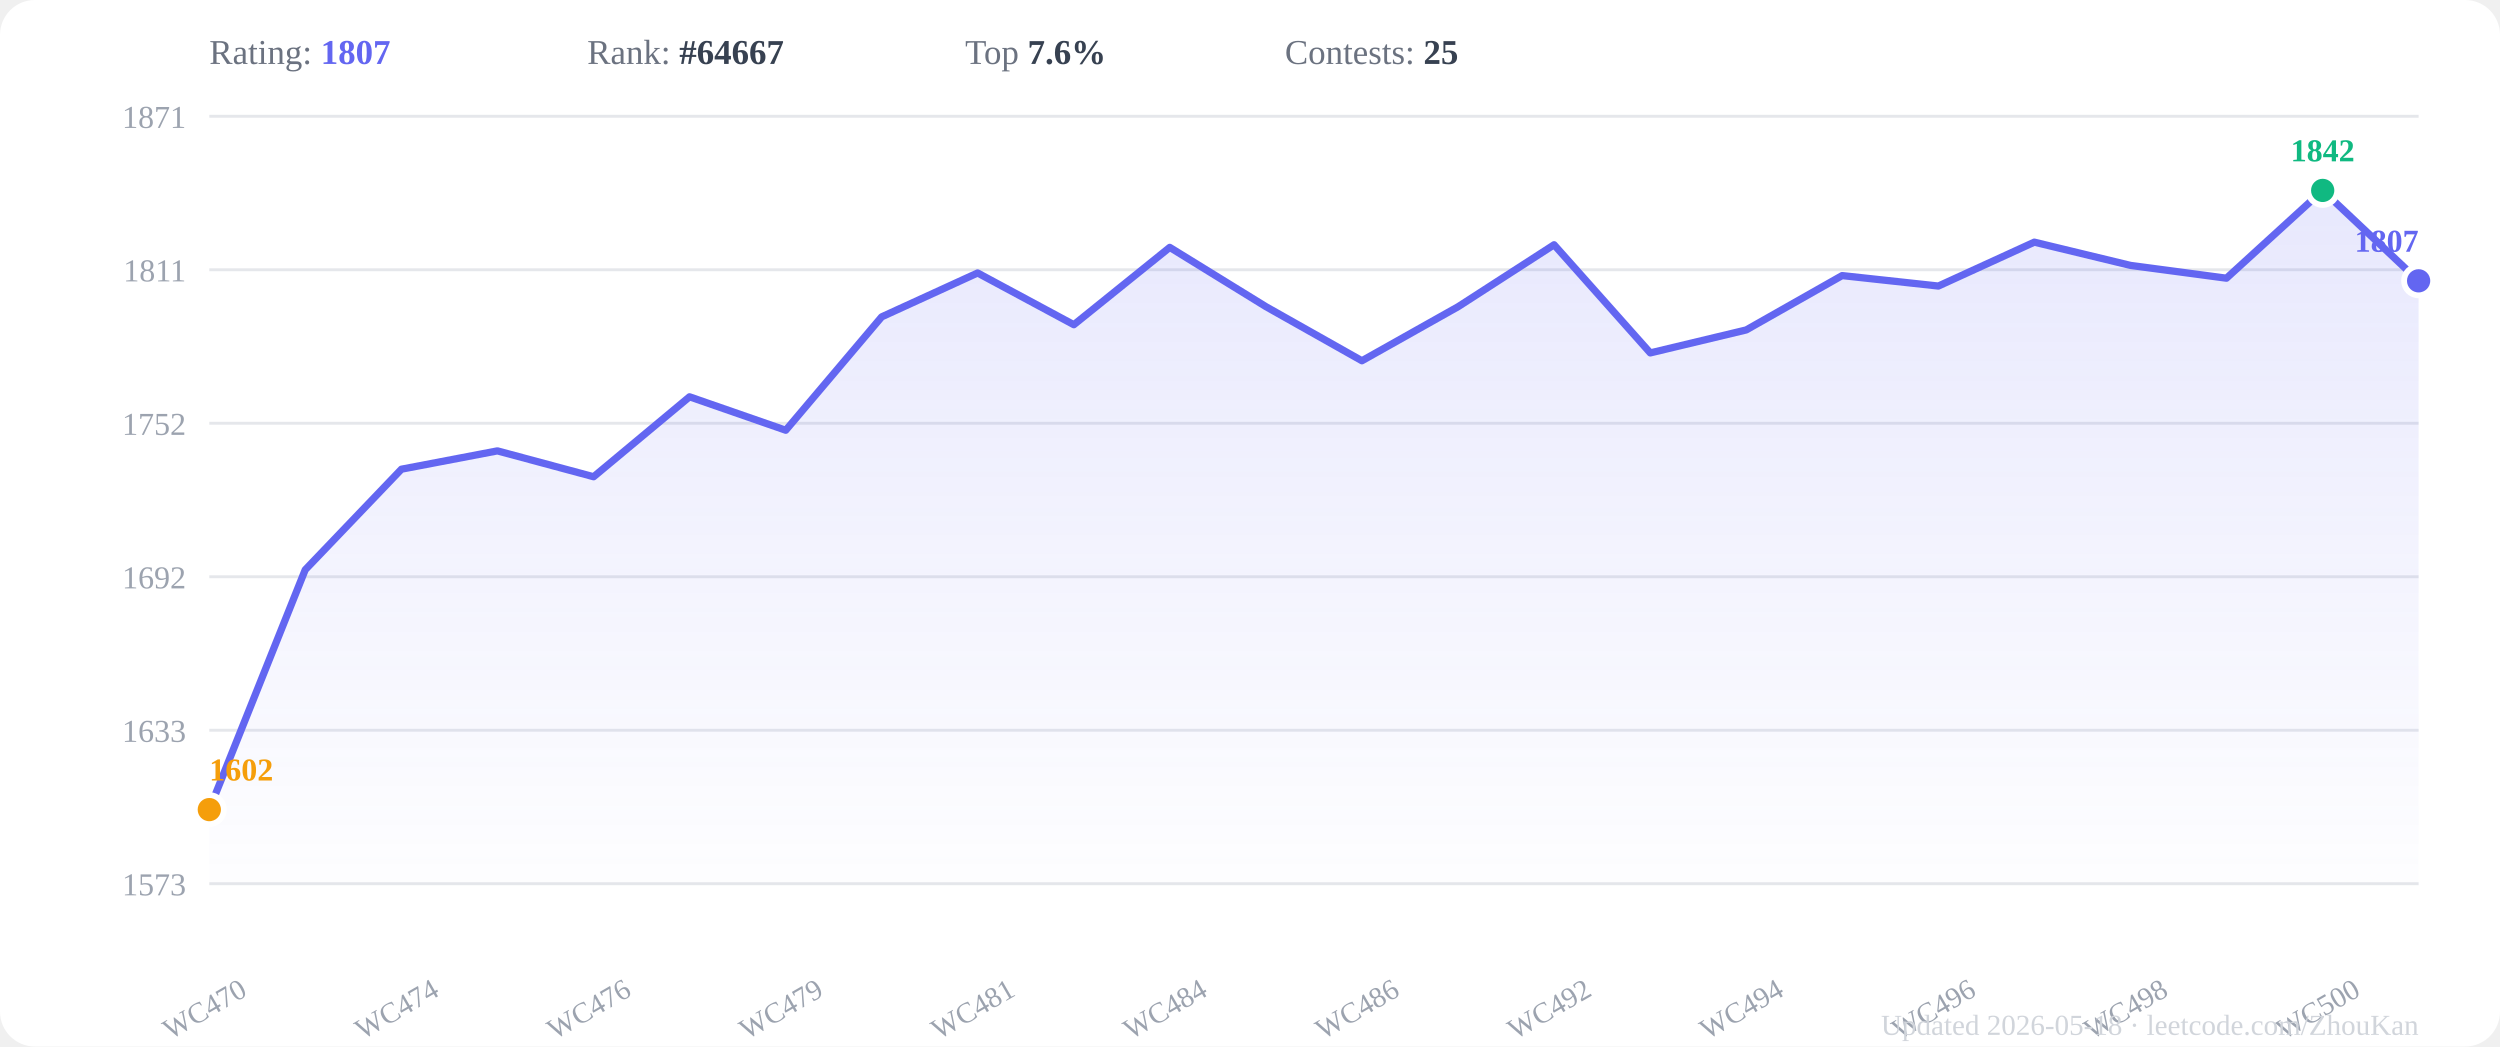
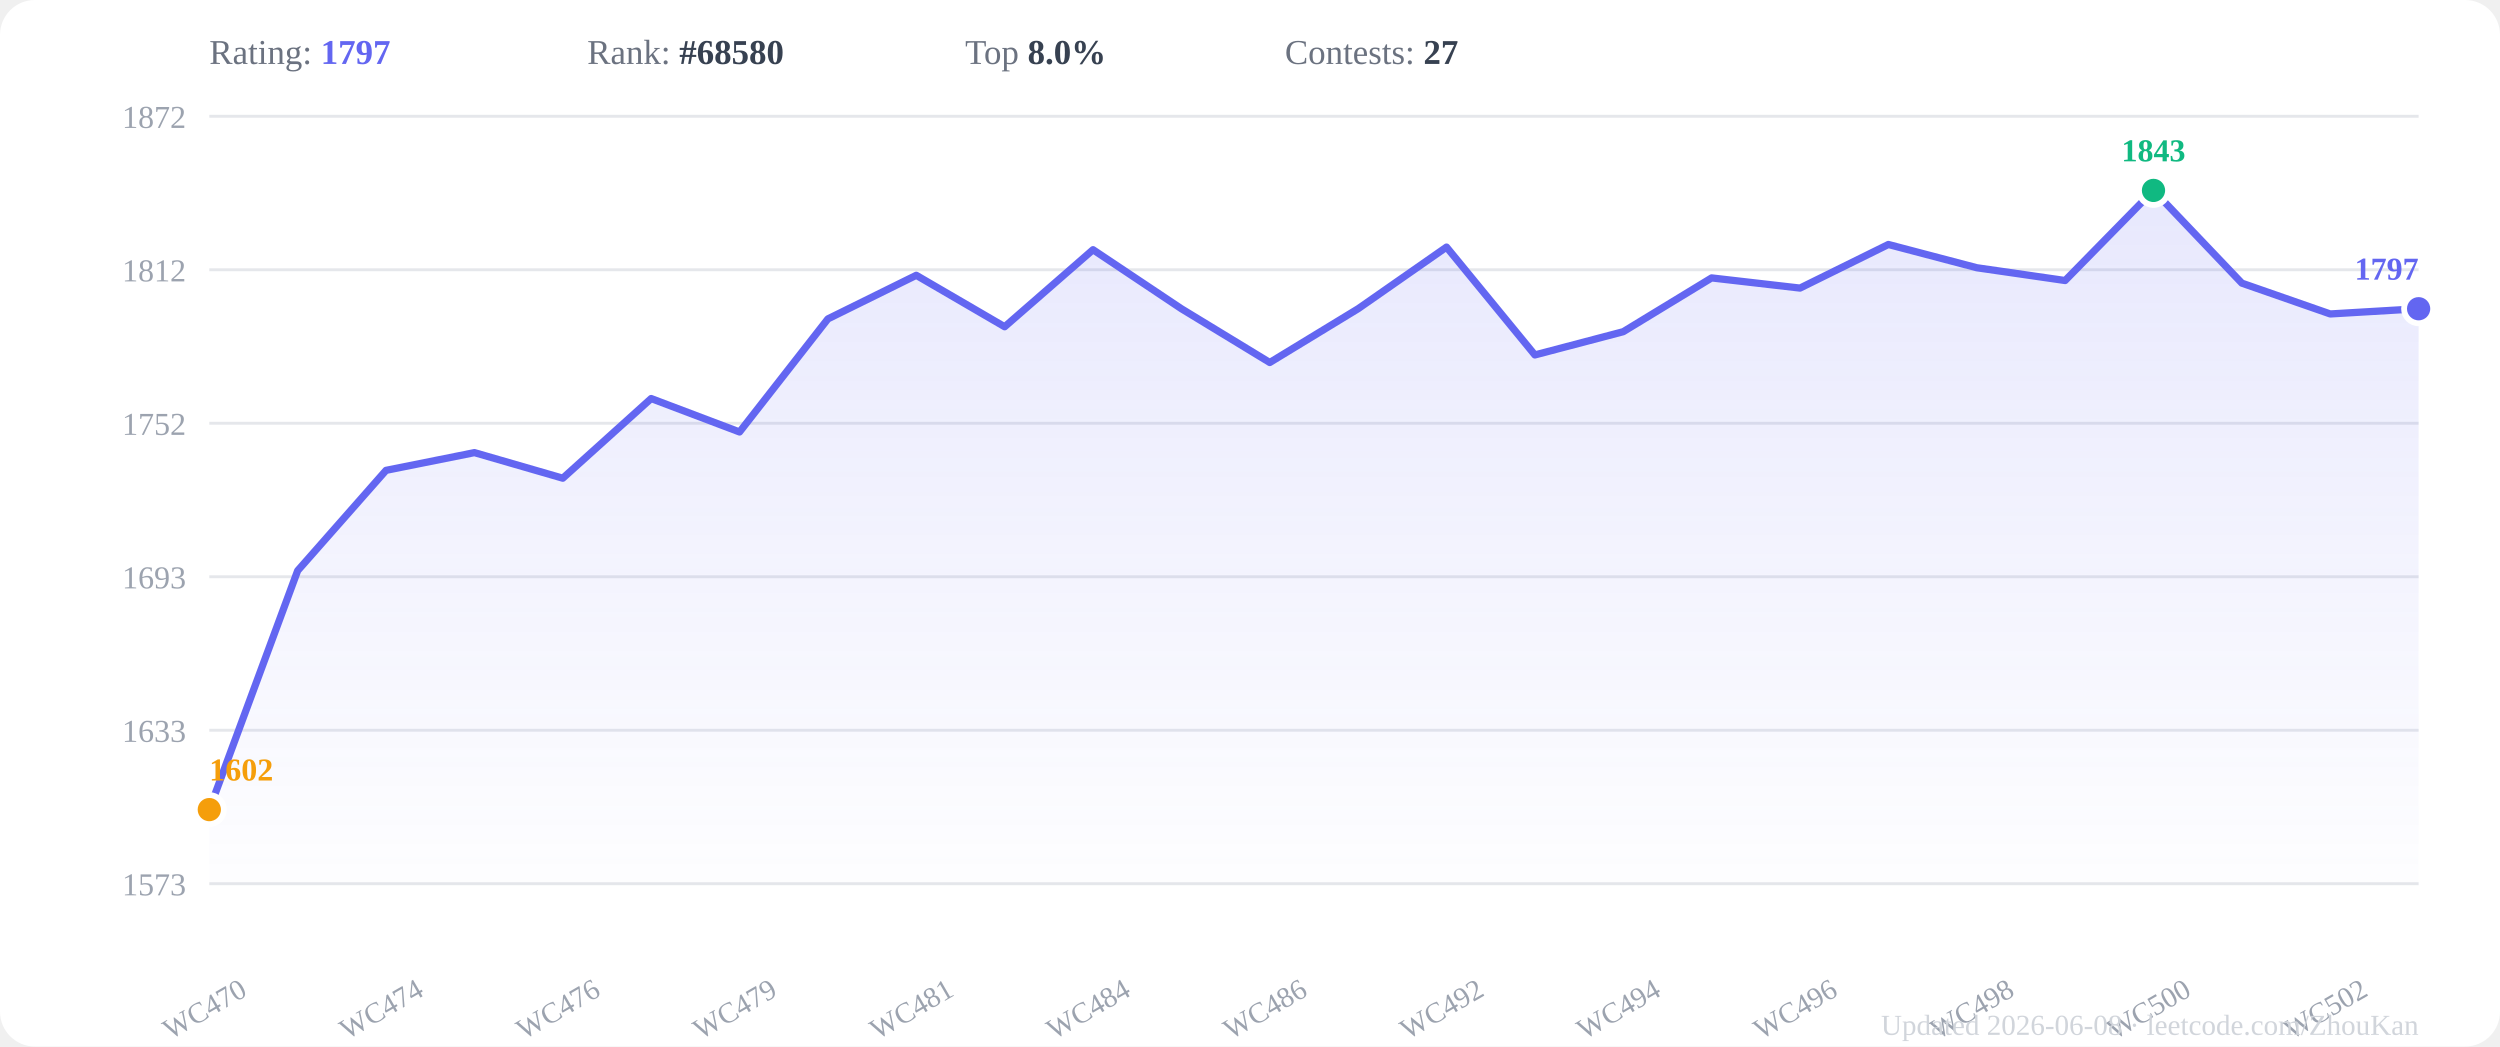
<svg xmlns="http://www.w3.org/2000/svg" viewBox="0 0 860 360" width="860" height="360">
  <rect width="860" height="360" fill="#ffffff" rx="12" />
  <defs>
    <linearGradient id="areaGrad" x1="0" y1="0" x2="0" y2="1">
      <stop offset="0%" stop-color="#6366f1" stop-opacity="0.15" />
      <stop offset="100%" stop-color="#6366f1" stop-opacity="0.01" />
    </linearGradient>
  </defs>
  <line x1="72" y1="304.0" x2="832" y2="304.0" stroke="#e5e7eb" stroke-width="1" />
  <text x="64" y="308.0" text-anchor="end" font-size="11" fill="#9ca3af">1573</text>
  <line x1="72" y1="251.2" x2="832" y2="251.2" stroke="#e5e7eb" stroke-width="1" />
  <text x="64" y="255.2" text-anchor="end" font-size="11" fill="#9ca3af">1633</text>
  <line x1="72" y1="198.4" x2="832" y2="198.4" stroke="#e5e7eb" stroke-width="1" />
-   <text x="64" y="202.4" text-anchor="end" font-size="11" fill="#9ca3af">1692</text>
+   <text x="64" y="202.4" text-anchor="end" font-size="11" fill="#9ca3af">1693</text>
  <line x1="72" y1="145.6" x2="832" y2="145.6" stroke="#e5e7eb" stroke-width="1" />
  <text x="64" y="149.6" text-anchor="end" font-size="11" fill="#9ca3af">1752</text>
  <line x1="72" y1="92.8" x2="832" y2="92.8" stroke="#e5e7eb" stroke-width="1" />
-   <text x="64" y="96.8" text-anchor="end" font-size="11" fill="#9ca3af">1811</text>
+   <text x="64" y="96.8" text-anchor="end" font-size="11" fill="#9ca3af">1812</text>
  <line x1="72" y1="40.0" x2="832" y2="40.0" stroke="#e5e7eb" stroke-width="1" />
-   <text x="64" y="44.0" text-anchor="end" font-size="11" fill="#9ca3af">1871</text>
-   <polygon points="72.0,304 72.0,278.5 105.0,196.0 138.1,161.4 171.1,155.1 204.2,164.0 237.2,136.5 270.3,148.0 303.3,109.0 336.3,93.9 369.4,111.7 402.4,85.1 435.5,105.5 468.5,124.1 501.6,105.5 534.6,84.2 567.7,121.4 600.7,113.5 633.7,94.8 666.8,98.4 699.8,83.3 732.9,91.3 765.9,95.7 799.0,65.5 832.0,96.6 832.0,304" fill="url(#areaGrad)" />
-   <polyline points="72.0,278.5 105.0,196.0 138.1,161.4 171.1,155.1 204.2,164.0 237.2,136.5 270.3,148.0 303.3,109.0 336.3,93.9 369.4,111.7 402.4,85.1 435.5,105.5 468.5,124.1 501.6,105.5 534.6,84.2 567.7,121.4 600.7,113.5 633.7,94.8 666.8,98.4 699.8,83.3 732.9,91.3 765.9,95.7 799.0,65.5 832.0,96.6" fill="none" stroke="#6366f1" stroke-width="2.5" stroke-linejoin="round" stroke-linecap="round" />
-   <circle cx="799.0" cy="65.5" r="5" fill="#10b981" stroke="white" stroke-width="2" />
-   <text x="799.0" y="55.5" text-anchor="middle" font-size="11" font-weight="600" fill="#10b981">1842</text>
+   <text x="64" y="44.0" text-anchor="end" font-size="11" fill="#9ca3af">1872</text>
+   <polygon points="72.0,304 72.0,278.5 102.4,196.3 132.8,161.8 163.2,155.7 193.6,164.5 224.0,137.1 254.4,148.6 284.8,109.7 315.2,94.7 345.6,112.4 376.0,85.9 406.4,106.2 436.8,124.7 467.2,106.2 497.6,85.0 528.0,122.1 558.4,114.1 588.8,95.6 619.2,99.1 649.6,84.1 680.0,92.1 710.4,96.5 740.8,65.5 771.2,97.4 801.6,108.0 832.0,106.2 832.0,304" fill="url(#areaGrad)" />
+   <polyline points="72.0,278.5 102.4,196.3 132.8,161.8 163.2,155.7 193.6,164.5 224.0,137.1 254.4,148.6 284.8,109.7 315.2,94.7 345.6,112.4 376.0,85.9 406.4,106.2 436.8,124.7 467.2,106.2 497.6,85.0 528.0,122.1 558.4,114.1 588.8,95.6 619.2,99.1 649.6,84.1 680.0,92.1 710.4,96.5 740.8,65.5 771.2,97.4 801.6,108.0 832.0,106.2" fill="none" stroke="#6366f1" stroke-width="2.5" stroke-linejoin="round" stroke-linecap="round" />
+   <circle cx="740.8" cy="65.5" r="5" fill="#10b981" stroke="white" stroke-width="2" />
+   <text x="740.8" y="55.5" text-anchor="middle" font-size="11" font-weight="600" fill="#10b981">1843</text>
  <circle cx="72.0" cy="278.5" r="5" fill="#f59e0b" stroke="white" stroke-width="2" />
  <text x="72.0" y="268.5" text-anchor="start" font-size="11" font-weight="600" fill="#f59e0b">1602</text>
-   <circle cx="832.0" cy="96.6" r="5" fill="#6366f1" stroke="white" stroke-width="2" />
-   <text x="832.0" y="86.6" text-anchor="end" font-size="11" font-weight="600" fill="#6366f1">1807</text>
+   <circle cx="832.0" cy="106.2" r="5" fill="#6366f1" stroke="white" stroke-width="2" />
+   <text x="832.0" y="96.2" text-anchor="end" font-size="11" font-weight="600" fill="#6366f1">1797</text>
  <text x="72.0" y="350" text-anchor="middle" font-size="10" fill="#9ca3af" transform="rotate(-30,72.0,350)">WC470</text>
-   <text x="138.1" y="350" text-anchor="middle" font-size="10" fill="#9ca3af" transform="rotate(-30,138.1,350)">WC474</text>
-   <text x="204.2" y="350" text-anchor="middle" font-size="10" fill="#9ca3af" transform="rotate(-30,204.2,350)">WC476</text>
-   <text x="270.3" y="350" text-anchor="middle" font-size="10" fill="#9ca3af" transform="rotate(-30,270.3,350)">WC479</text>
-   <text x="336.3" y="350" text-anchor="middle" font-size="10" fill="#9ca3af" transform="rotate(-30,336.3,350)">WC481</text>
-   <text x="402.4" y="350" text-anchor="middle" font-size="10" fill="#9ca3af" transform="rotate(-30,402.4,350)">WC484</text>
-   <text x="468.5" y="350" text-anchor="middle" font-size="10" fill="#9ca3af" transform="rotate(-30,468.5,350)">WC486</text>
-   <text x="534.6" y="350" text-anchor="middle" font-size="10" fill="#9ca3af" transform="rotate(-30,534.6,350)">WC492</text>
-   <text x="600.7" y="350" text-anchor="middle" font-size="10" fill="#9ca3af" transform="rotate(-30,600.7,350)">WC494</text>
-   <text x="666.8" y="350" text-anchor="middle" font-size="10" fill="#9ca3af" transform="rotate(-30,666.8,350)">WC496</text>
-   <text x="732.9" y="350" text-anchor="middle" font-size="10" fill="#9ca3af" transform="rotate(-30,732.9,350)">WC498</text>
-   <text x="799.0" y="350" text-anchor="middle" font-size="10" fill="#9ca3af" transform="rotate(-30,799.0,350)">WC500</text>
-   <text x="72" y="22" font-size="12" fill="#6b7280">Rating: <tspan font-weight="600" fill="#6366f1">1807</tspan>
+   <text x="132.8" y="350" text-anchor="middle" font-size="10" fill="#9ca3af" transform="rotate(-30,132.8,350)">WC474</text>
+   <text x="193.6" y="350" text-anchor="middle" font-size="10" fill="#9ca3af" transform="rotate(-30,193.6,350)">WC476</text>
+   <text x="254.4" y="350" text-anchor="middle" font-size="10" fill="#9ca3af" transform="rotate(-30,254.4,350)">WC479</text>
+   <text x="315.2" y="350" text-anchor="middle" font-size="10" fill="#9ca3af" transform="rotate(-30,315.2,350)">WC481</text>
+   <text x="376.0" y="350" text-anchor="middle" font-size="10" fill="#9ca3af" transform="rotate(-30,376.0,350)">WC484</text>
+   <text x="436.8" y="350" text-anchor="middle" font-size="10" fill="#9ca3af" transform="rotate(-30,436.8,350)">WC486</text>
+   <text x="497.6" y="350" text-anchor="middle" font-size="10" fill="#9ca3af" transform="rotate(-30,497.6,350)">WC492</text>
+   <text x="558.4" y="350" text-anchor="middle" font-size="10" fill="#9ca3af" transform="rotate(-30,558.4,350)">WC494</text>
+   <text x="619.2" y="350" text-anchor="middle" font-size="10" fill="#9ca3af" transform="rotate(-30,619.2,350)">WC496</text>
+   <text x="680.0" y="350" text-anchor="middle" font-size="10" fill="#9ca3af" transform="rotate(-30,680.0,350)">WC498</text>
+   <text x="740.8" y="350" text-anchor="middle" font-size="10" fill="#9ca3af" transform="rotate(-30,740.8,350)">WC500</text>
+   <text x="801.6" y="350" text-anchor="middle" font-size="10" fill="#9ca3af" transform="rotate(-30,801.6,350)">WC502</text>
+   <text x="72" y="22" font-size="12" fill="#6b7280">Rating: <tspan font-weight="600" fill="#6366f1">1797</tspan>
  </text>
-   <text x="202" y="22" font-size="12" fill="#6b7280">Rank: <tspan font-weight="600" fill="#374151">#64667</tspan>
+   <text x="202" y="22" font-size="12" fill="#6b7280">Rank: <tspan font-weight="600" fill="#374151">#68580</tspan>
  </text>
-   <text x="332" y="22" font-size="12" fill="#6b7280">Top <tspan font-weight="600" fill="#374151">7.6%</tspan>
+   <text x="332" y="22" font-size="12" fill="#6b7280">Top <tspan font-weight="600" fill="#374151">8.0%</tspan>
  </text>
-   <text x="442" y="22" font-size="12" fill="#6b7280">Contests: <tspan font-weight="600" fill="#374151">25</tspan>
+   <text x="442" y="22" font-size="12" fill="#6b7280">Contests: <tspan font-weight="600" fill="#374151">27</tspan>
  </text>
-   <text x="832" y="356" text-anchor="end" font-size="10" fill="#d1d5db">Updated 2026-05-18 · leetcode.com/ZhouKan</text>
+   <text x="832" y="356" text-anchor="end" font-size="10" fill="#d1d5db">Updated 2026-06-08 · leetcode.com/ZhouKan</text>
</svg>
